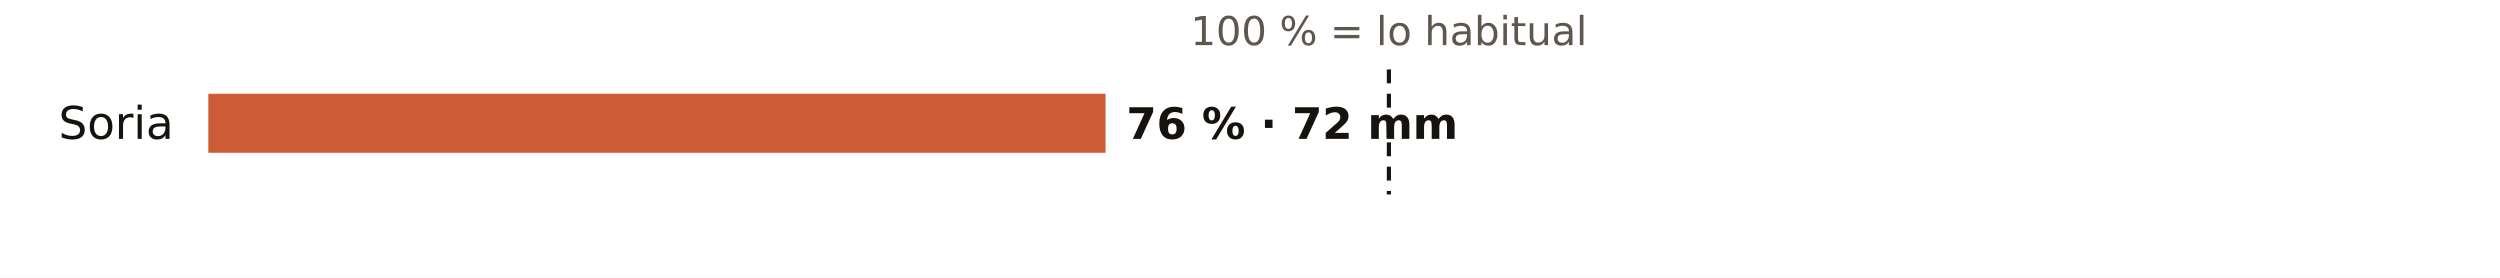
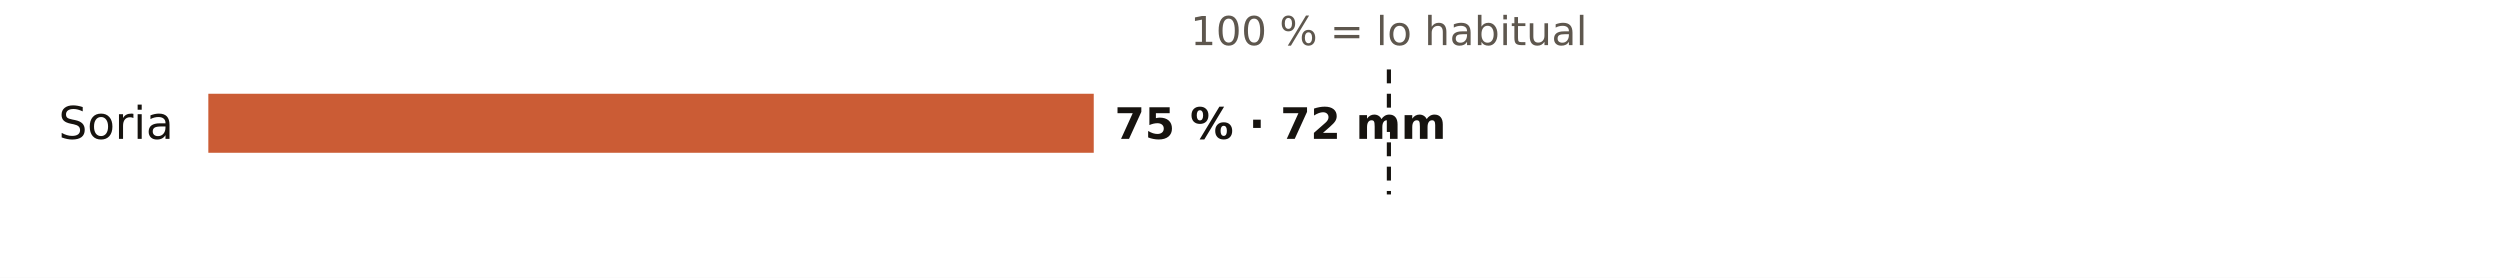
<svg xmlns="http://www.w3.org/2000/svg" viewBox="0 0 720 80" width="720" height="80" role="img" aria-label="El otoño en los pluviómetros de AEMET de Soria: % de lo habitual">
  <rect width="720" height="80" fill="#FFFFFF" />
  <text x="400.0" y="13.0" font-size="11.5" fill="#5E574E" text-anchor="middle" font-weight="400" font-family="Public Sans, DejaVu Sans, Arial, sans-serif">100 % = lo habitual</text>
  <text x="50.0" y="40.0" font-size="13" fill="#16130F" text-anchor="end" font-weight="500" font-family="Public Sans, DejaVu Sans, Arial, sans-serif">Soria</text>
-   <rect x="60" y="27" width="258.4" height="17" fill="#C4461A" opacity="0.88" />
-   <text x="324.4" y="40.0" font-size="12.5" fill="#16130F" text-anchor="start" font-weight="600" font-family="Public Sans, DejaVu Sans, Arial, sans-serif">76 % · 72 mm</text>
+   <rect x="60" y="27" width="255.0" height="17" fill="#C4461A" opacity="0.88" />
+   <text x="321.0" y="40.0" font-size="12.5" fill="#16130F" text-anchor="start" font-weight="600" font-family="Public Sans, DejaVu Sans, Arial, sans-serif">75 % · 72 mm</text>
  <line x1="400.0" x2="400.0" y1="20" y2="56" stroke="#16130F" stroke-width="1.2" stroke-dasharray="4 3" />
</svg>
